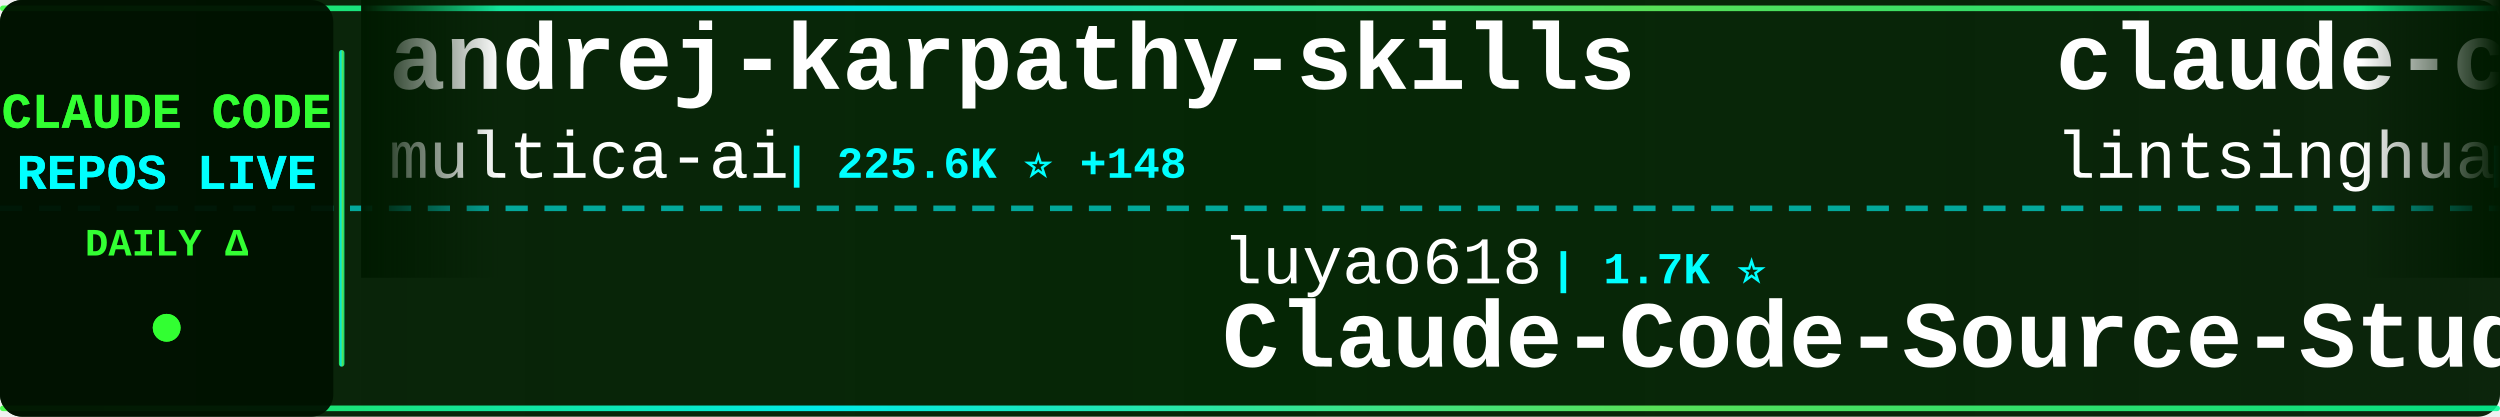
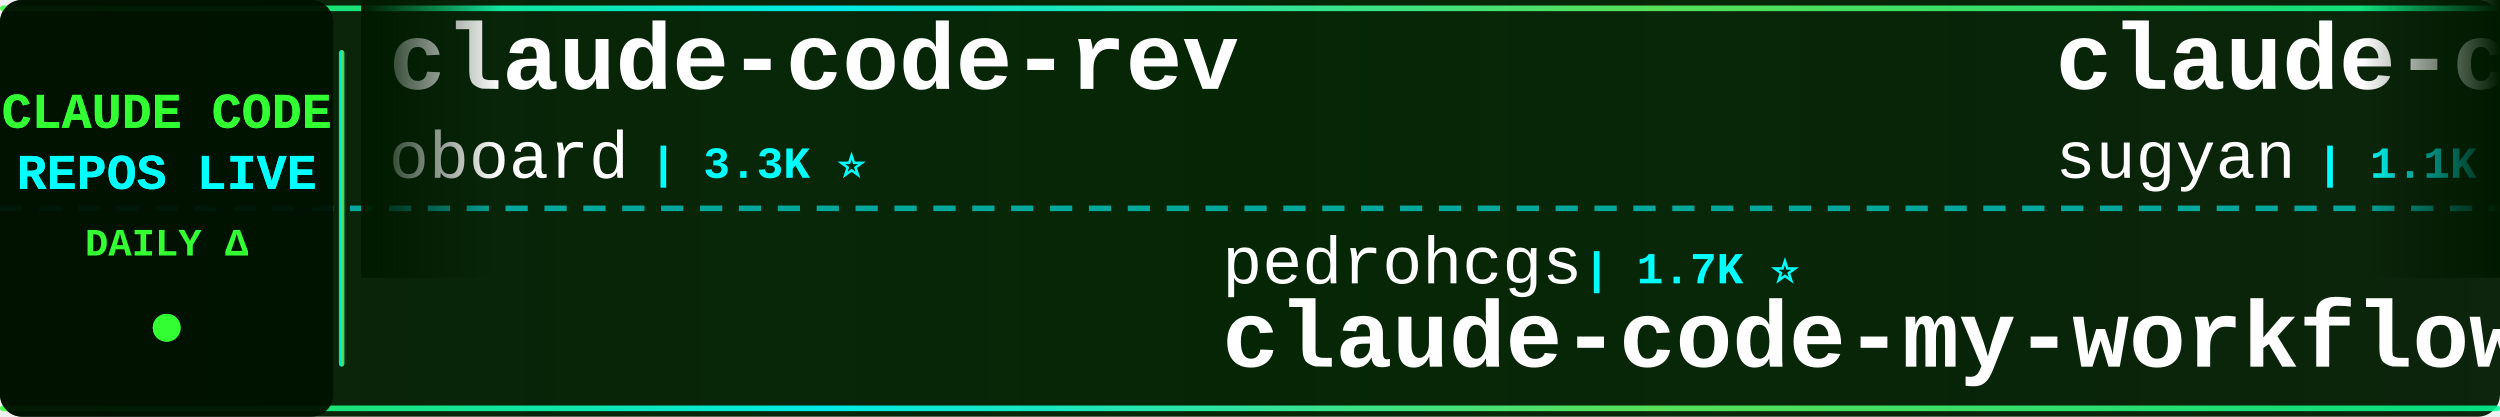
<svg xmlns="http://www.w3.org/2000/svg" width="900" height="150">
  <defs>
    <linearGradient id="tickerBg" x1="0%" y1="0%" x2="100%" y2="0%">
      <stop offset="0%" style="stop-color:#001a00;stop-opacity:0.95" />
      <stop offset="50%" style="stop-color:#002200;stop-opacity:0.98" />
      <stop offset="100%" style="stop-color:#001a00;stop-opacity:0.95" />
    </linearGradient>
    <linearGradient id="borderGrad" x1="0%" y1="0%" x2="100%" y2="0%">
      <stop offset="0%" style="stop-color:#33ff33;stop-opacity:0.85">
        <animate attributeName="stop-opacity" values="0.85;1;0.85" dur="2s" repeatCount="indefinite" />
      </stop>
      <stop offset="33%" style="stop-color:#00ffff;stop-opacity:0.9">
        <animate attributeName="stop-opacity" values="0.9;1;0.9" dur="2.2s" repeatCount="indefinite" />
      </stop>
      <stop offset="66%" style="stop-color:#66ff66;stop-opacity:0.85">
        <animate attributeName="stop-opacity" values="0.85;1;0.85" dur="1.8s" repeatCount="indefinite" />
      </stop>
      <stop offset="100%" style="stop-color:#00ff99;stop-opacity:0.85">
        <animate attributeName="stop-opacity" values="0.85;1;0.85" dur="2s" repeatCount="indefinite" />
      </stop>
    </linearGradient>
    <filter id="textGlow">
      <feGaussianBlur stdDeviation="0.1" result="coloredBlur" />
      <feMerge>
        <feMergeNode in="coloredBlur" />
        <feMergeNode in="SourceGraphic" />
      </feMerge>
    </filter>
    <filter id="metricGlow">
      <feGaussianBlur stdDeviation="0.2" result="coloredBlur" />
      <feMerge>
        <feMergeNode in="coloredBlur" />
        <feMergeNode in="SourceGraphic" />
      </feMerge>
    </filter>
    <linearGradient id="leftFade" x1="0%" y1="0%" x2="100%" y2="0%">
      <stop offset="0%" style="stop-color:#001a00;stop-opacity:1" />
      <stop offset="100%" style="stop-color:#001a00;stop-opacity:0" />
    </linearGradient>
    <linearGradient id="rightFade" x1="0%" y1="0%" x2="100%" y2="0%">
      <stop offset="0%" style="stop-color:#001a00;stop-opacity:0" />
      <stop offset="100%" style="stop-color:#001a00;stop-opacity:1" />
    </linearGradient>
  </defs>
  <rect width="900" height="150" fill="url(#tickerBg)" rx="8" />
  <rect x="0" y="2" width="900" height="2" fill="url(#borderGrad)" rx="1" />
  <rect x="0" y="146" width="900" height="2" fill="url(#borderGrad)" rx="1" />
  <line x1="0" y1="75" x2="900" y2="75" stroke="#00ffff" stroke-width="2" stroke-dasharray="8 6" opacity="0.6" />
  <rect x="0" y="0" width="120" height="150" fill="#001100" opacity="0.95" rx="8" />
  <text x="60" y="46" font-family="'Courier New', monospace" font-size="18" font-weight="bold" fill="#33ff33" text-anchor="middle" filter="url(#textGlow)">
    CLAUDE CODE
  </text>
  <text x="60" y="68" font-family="'Courier New', monospace" font-size="18" font-weight="bold" fill="#00ffff" text-anchor="middle" filter="url(#textGlow)">
    REPOS LIVE
  </text>
  <text x="60" y="92" font-family="'Courier New', monospace" font-size="14" font-weight="bold" fill="#33ff33" text-anchor="middle">
    DAILY Δ
  </text>
  <circle cx="60" cy="118" r="5" fill="#33ff33" filter="url(#metricGlow)">
    <animate attributeName="r" values="4;6;4" dur="1.5s" repeatCount="indefinite" />
    <animate attributeName="opacity" values="0.6;1;0.6" dur="1.5s" repeatCount="indefinite" />
  </circle>
  <rect x="122" y="18" width="2" height="114" fill="url(#borderGrad)" rx="1" />
  <clipPath id="tickerClip">
    <rect x="130" y="0" width="770" height="150" />
  </clipPath>
  <g clip-path="url(#tickerClip)">
    <g id="tickerItems">
      <animateTransform attributeName="transform" attributeType="XML" type="translate" from="0 0" to="-3000 0" dur="54s" repeatCount="indefinite" />
      <g transform="translate(0, 0)">
-         <text x="140" y="32" font-family="'Courier New', monospace" font-size="34" font-weight="bold" fill="#ffffff">andrej-karpathy-skills</text>
-         <text x="140" y="64" font-family="'Courier New', monospace" font-size="24" font-weight="normal" fill="#ffffff" opacity="1.0">multica-ai</text>
-         <text x="282" y="64" font-family="'Courier New', monospace" font-size="16" font-weight="bold" fill="#00ffff"> | 225.6K ⭐ +148</text>
+         <text x="140" y="32" font-family="'Courier New', monospace" font-size="34" font-weight="bold" fill="#ffffff">claude-code-rev</text>
+         <text x="140" y="64" font-family="'Courier New', monospace" font-size="24" font-weight="normal" fill="#ffffff" opacity="1.0">oboard</text>
+         <text x="234" y="64" font-family="'Courier New', monospace" font-size="16" font-weight="bold" fill="#00ffff"> | 3.3K ⭐</text>
      </g>
      <g transform="translate(300, 0)">
-         <text x="140" y="102" font-family="'Courier New', monospace" font-size="24" font-weight="normal" fill="#ffffff" opacity="1.0">luyao618</text>
-         <text x="258" y="102" font-family="'Courier New', monospace" font-size="16" font-weight="bold" fill="#00ffff"> | 1.7K ⭐</text>
-         <text x="140" y="132" font-family="'Courier New', monospace" font-size="34" font-weight="bold" fill="#ffffff">Claude-Code-Source-Study</text>
+         <text x="140" y="102" font-family="'Courier New', monospace" font-size="24" font-weight="normal" fill="#ffffff" opacity="1.0">pedrohcgs</text>
+         <text x="270" y="102" font-family="'Courier New', monospace" font-size="16" font-weight="bold" fill="#00ffff"> | 1.7K ⭐</text>
+         <text x="140" y="132" font-family="'Courier New', monospace" font-size="34" font-weight="bold" fill="#ffffff">claude-code-my-workflow</text>
      </g>
      <g transform="translate(600, 0)">
-         <text x="140" y="32" font-family="'Courier New', monospace" font-size="34" font-weight="bold" fill="#ffffff">claude-code-book</text>
-         <text x="140" y="64" font-family="'Courier New', monospace" font-size="24" font-weight="normal" fill="#ffffff" opacity="1.0">lintsinghua</text>
-         <text x="294" y="64" font-family="'Courier New', monospace" font-size="16" font-weight="bold" fill="#00ffff"> | 4.3K ⭐ +2</text>
+         <text x="140" y="32" font-family="'Courier New', monospace" font-size="34" font-weight="bold" fill="#ffffff">claude-code-webui</text>
+         <text x="140" y="64" font-family="'Courier New', monospace" font-size="24" font-weight="normal" fill="#ffffff" opacity="1.0">sugyan</text>
+         <text x="234" y="64" font-family="'Courier New', monospace" font-size="16" font-weight="bold" fill="#00ffff"> | 1.1K ⭐</text>
      </g>
      <g transform="translate(900, 0)">
-         <text x="140" y="102" font-family="'Courier New', monospace" font-size="24" font-weight="normal" fill="#ffffff" opacity="1.0">digitalsamba</text>
-         <text x="306" y="102" font-family="'Courier New', monospace" font-size="16" font-weight="bold" fill="#00ffff"> | 2.4K ⭐</text>
-         <text x="140" y="132" font-family="'Courier New', monospace" font-size="34" font-weight="bold" fill="#ffffff">claude-code-video-toolki...</text>
+         <text x="140" y="102" font-family="'Courier New', monospace" font-size="24" font-weight="normal" fill="#ffffff" opacity="1.0">ochamber</text>
+         <text x="258" y="102" font-family="'Courier New', monospace" font-size="16" font-weight="bold" fill="#00ffff"> | 6 ⭐</text>
+         <text x="140" y="132" font-family="'Courier New', monospace" font-size="34" font-weight="bold" fill="#ffffff">claude-code</text>
      </g>
      <g transform="translate(1200, 0)">
-         <text x="140" y="32" font-family="'Courier New', monospace" font-size="34" font-weight="bold" fill="#ffffff">awesome-claude-code</text>
-         <text x="140" y="64" font-family="'Courier New', monospace" font-size="24" font-weight="normal" fill="#ffffff" opacity="1.0">jqueryscript</text>
-         <text x="306" y="64" font-family="'Courier New', monospace" font-size="16" font-weight="bold" fill="#00ffff"> | 537 ⭐</text>
+         <text x="140" y="32" font-family="'Courier New', monospace" font-size="34" font-weight="bold" fill="#ffffff">Claude-Code-Usage-Monito...</text>
+         <text x="140" y="64" font-family="'Courier New', monospace" font-size="24" font-weight="normal" fill="#ffffff" opacity="1.0">Maciek-roboblog</text>
+         <text x="342" y="64" font-family="'Courier New', monospace" font-size="16" font-weight="bold" fill="#00ffff"> | 8.8K ⭐ +5</text>
      </g>
      <g transform="translate(1500, 0)">
-         <text x="140" y="102" font-family="'Courier New', monospace" font-size="24" font-weight="normal" fill="#ffffff" opacity="1.0">KPR111</text>
-         <text x="234" y="102" font-family="'Courier New', monospace" font-size="16" font-weight="bold" fill="#00ffff"> | 18 ⭐</text>
-         <text x="140" y="132" font-family="'Courier New', monospace" font-size="34" font-weight="bold" fill="#ffffff">Claude-Code</text>
+         <text x="140" y="102" font-family="'Courier New', monospace" font-size="24" font-weight="normal" fill="#ffffff" opacity="1.0">darcyegb</text>
+         <text x="258" y="102" font-family="'Courier New', monospace" font-size="16" font-weight="bold" fill="#00ffff"> | 780 ⭐</text>
+         <text x="140" y="132" font-family="'Courier New', monospace" font-size="34" font-weight="bold" fill="#ffffff">ClaudeCodeAgents</text>
      </g>
      <g transform="translate(1800, 0)">
-         <text x="140" y="32" font-family="'Courier New', monospace" font-size="34" font-weight="bold" fill="#ffffff">claude-code</text>
-         <text x="140" y="64" font-family="'Courier New', monospace" font-size="24" font-weight="normal" fill="#ffffff" opacity="1.0">jarmuine</text>
-         <text x="258" y="64" font-family="'Courier New', monospace" font-size="16" font-weight="bold" fill="#00ffff"> | 2.3K ⭐</text>
+         <text x="140" y="32" font-family="'Courier New', monospace" font-size="34" font-weight="bold" fill="#ffffff">claude-code-analysis</text>
+         <text x="140" y="64" font-family="'Courier New', monospace" font-size="24" font-weight="normal" fill="#ffffff" opacity="1.0">liuup</text>
+         <text x="222" y="64" font-family="'Courier New', monospace" font-size="16" font-weight="bold" fill="#00ffff"> | 4.0K ⭐ +3</text>
      </g>
      <g transform="translate(2100, 0)">
-         <text x="140" y="102" font-family="'Courier New', monospace" font-size="24" font-weight="normal" fill="#ffffff" opacity="1.0">LING71671</text>
-         <text x="270" y="102" font-family="'Courier New', monospace" font-size="16" font-weight="bold" fill="#00ffff"> | 974 ⭐</text>
-         <text x="140" y="132" font-family="'Courier New', monospace" font-size="34" font-weight="bold" fill="#ffffff">Open-ClaudeCode</text>
+         <text x="140" y="102" font-family="'Courier New', monospace" font-size="24" font-weight="normal" fill="#ffffff" opacity="1.0">asgeirtj</text>
+         <text x="258" y="102" font-family="'Courier New', monospace" font-size="16" font-weight="bold" fill="#00ffff"> | 70.3K ⭐ +20</text>
+         <text x="140" y="132" font-family="'Courier New', monospace" font-size="34" font-weight="bold" fill="#ffffff">system_prompts_leaks</text>
      </g>
      <g transform="translate(2400, 0)">
-         <text x="140" y="32" font-family="'Courier New', monospace" font-size="34" font-weight="bold" fill="#ffffff">claude-code-guide</text>
-         <text x="140" y="64" font-family="'Courier New', monospace" font-size="24" font-weight="normal" fill="#ffffff" opacity="1.0">zebbern</text>
-         <text x="246" y="64" font-family="'Courier New', monospace" font-size="16" font-weight="bold" fill="#00ffff"> | 4.7K ⭐ +2</text>
+         <text x="140" y="32" font-family="'Courier New', monospace" font-size="34" font-weight="bold" fill="#ffffff">claude-code-action</text>
+         <text x="140" y="64" font-family="'Courier New', monospace" font-size="24" font-weight="normal" fill="#ffffff" opacity="1.0">anthropics</text>
+         <text x="282" y="64" font-family="'Courier New', monospace" font-size="16" font-weight="bold" fill="#00ffff"> | 9.7K ⭐ +7</text>
      </g>
      <g transform="translate(2700, 0)">
-         <text x="140" y="102" font-family="'Courier New', monospace" font-size="24" font-weight="normal" fill="#ffffff" opacity="1.0">disler</text>
-         <text x="234" y="102" font-family="'Courier New', monospace" font-size="16" font-weight="bold" fill="#00ffff"> | 4.0K ⭐ +1</text>
-         <text x="140" y="132" font-family="'Courier New', monospace" font-size="34" font-weight="bold" fill="#ffffff">claude-code-hooks-master...</text>
+         <text x="140" y="102" font-family="'Courier New', monospace" font-size="24" font-weight="normal" fill="#ffffff" opacity="1.0">mehmoodosman</text>
+         <text x="306" y="102" font-family="'Courier New', monospace" font-size="16" font-weight="bold" fill="#00ffff"> | 172 ⭐</text>
+         <text x="140" y="132" font-family="'Courier New', monospace" font-size="34" font-weight="bold" fill="#ffffff">claude-code</text>
      </g>
      <g transform="translate(3000, 0)">
-         <text x="140" y="32" font-family="'Courier New', monospace" font-size="34" font-weight="bold" fill="#ffffff">andrej-karpathy-skills</text>
-         <text x="140" y="64" font-family="'Courier New', monospace" font-size="24" font-weight="normal" fill="#ffffff" opacity="1.0">multica-ai</text>
-         <text x="282" y="64" font-family="'Courier New', monospace" font-size="16" font-weight="bold" fill="#00ffff"> | 225.6K ⭐ +148</text>
+         <text x="140" y="32" font-family="'Courier New', monospace" font-size="34" font-weight="bold" fill="#ffffff">claude-code-rev</text>
+         <text x="140" y="64" font-family="'Courier New', monospace" font-size="24" font-weight="normal" fill="#ffffff" opacity="1.0">oboard</text>
+         <text x="234" y="64" font-family="'Courier New', monospace" font-size="16" font-weight="bold" fill="#00ffff"> | 3.3K ⭐</text>
      </g>
      <g transform="translate(3300, 0)">
-         <text x="140" y="102" font-family="'Courier New', monospace" font-size="24" font-weight="normal" fill="#ffffff" opacity="1.0">luyao618</text>
-         <text x="258" y="102" font-family="'Courier New', monospace" font-size="16" font-weight="bold" fill="#00ffff"> | 1.7K ⭐</text>
-         <text x="140" y="132" font-family="'Courier New', monospace" font-size="34" font-weight="bold" fill="#ffffff">Claude-Code-Source-Study</text>
+         <text x="140" y="102" font-family="'Courier New', monospace" font-size="24" font-weight="normal" fill="#ffffff" opacity="1.0">pedrohcgs</text>
+         <text x="270" y="102" font-family="'Courier New', monospace" font-size="16" font-weight="bold" fill="#00ffff"> | 1.7K ⭐</text>
+         <text x="140" y="132" font-family="'Courier New', monospace" font-size="34" font-weight="bold" fill="#ffffff">claude-code-my-workflow</text>
      </g>
      <g transform="translate(3600, 0)">
-         <text x="140" y="32" font-family="'Courier New', monospace" font-size="34" font-weight="bold" fill="#ffffff">claude-code-book</text>
-         <text x="140" y="64" font-family="'Courier New', monospace" font-size="24" font-weight="normal" fill="#ffffff" opacity="1.0">lintsinghua</text>
-         <text x="294" y="64" font-family="'Courier New', monospace" font-size="16" font-weight="bold" fill="#00ffff"> | 4.3K ⭐ +2</text>
+         <text x="140" y="32" font-family="'Courier New', monospace" font-size="34" font-weight="bold" fill="#ffffff">claude-code-webui</text>
+         <text x="140" y="64" font-family="'Courier New', monospace" font-size="24" font-weight="normal" fill="#ffffff" opacity="1.0">sugyan</text>
+         <text x="234" y="64" font-family="'Courier New', monospace" font-size="16" font-weight="bold" fill="#00ffff"> | 1.1K ⭐</text>
      </g>
      <g transform="translate(3900, 0)">
-         <text x="140" y="102" font-family="'Courier New', monospace" font-size="24" font-weight="normal" fill="#ffffff" opacity="1.0">digitalsamba</text>
-         <text x="306" y="102" font-family="'Courier New', monospace" font-size="16" font-weight="bold" fill="#00ffff"> | 2.4K ⭐</text>
-         <text x="140" y="132" font-family="'Courier New', monospace" font-size="34" font-weight="bold" fill="#ffffff">claude-code-video-toolki...</text>
+         <text x="140" y="102" font-family="'Courier New', monospace" font-size="24" font-weight="normal" fill="#ffffff" opacity="1.0">ochamber</text>
+         <text x="258" y="102" font-family="'Courier New', monospace" font-size="16" font-weight="bold" fill="#00ffff"> | 6 ⭐</text>
+         <text x="140" y="132" font-family="'Courier New', monospace" font-size="34" font-weight="bold" fill="#ffffff">claude-code</text>
      </g>
    </g>
  </g>
  <rect x="130" y="0" width="50" height="100" fill="url(#leftFade)" />
  <rect x="850" y="0" width="50" height="100" fill="url(#rightFade)" />
</svg>
